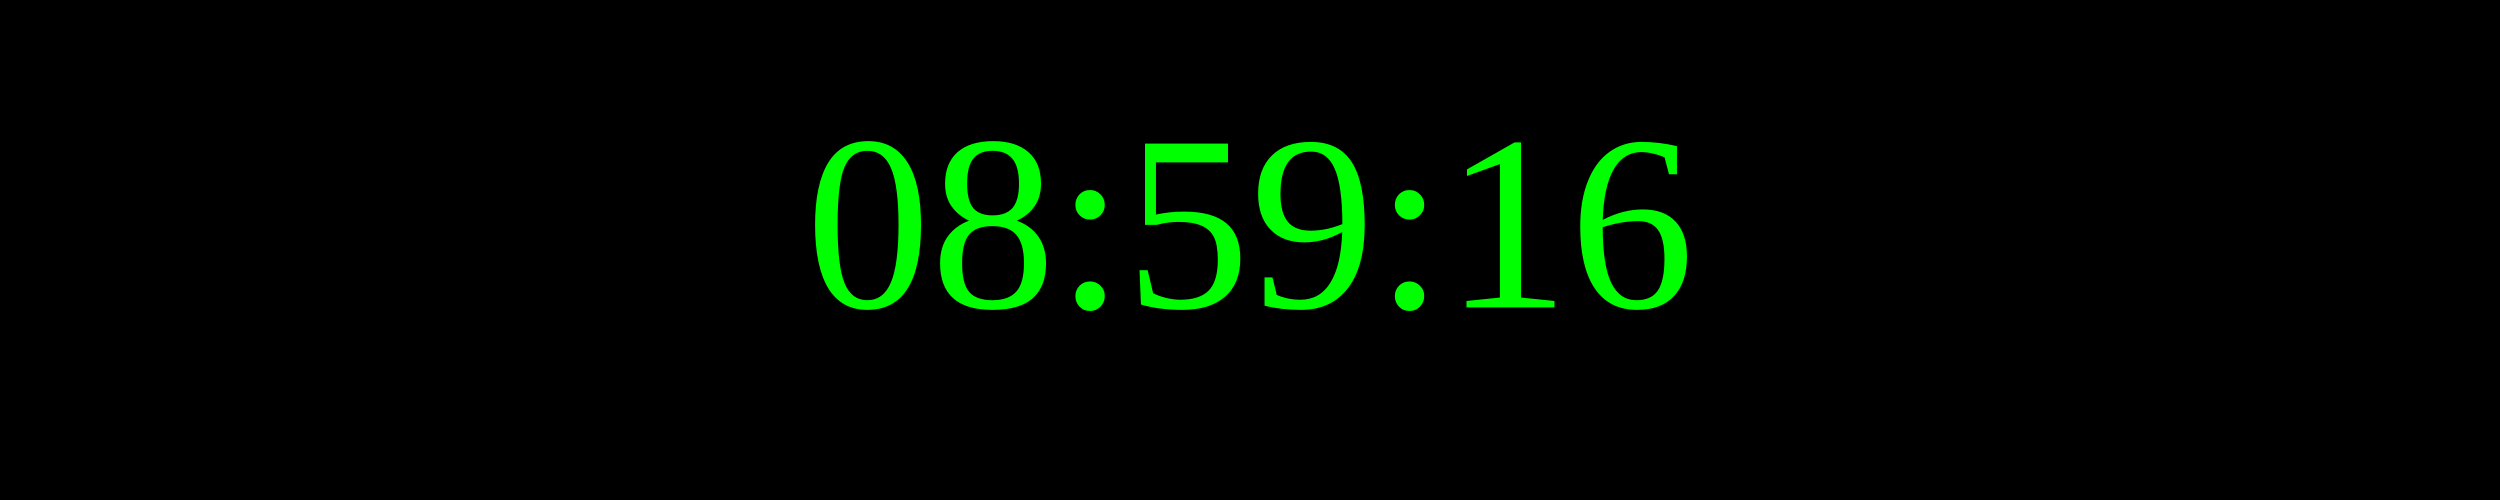
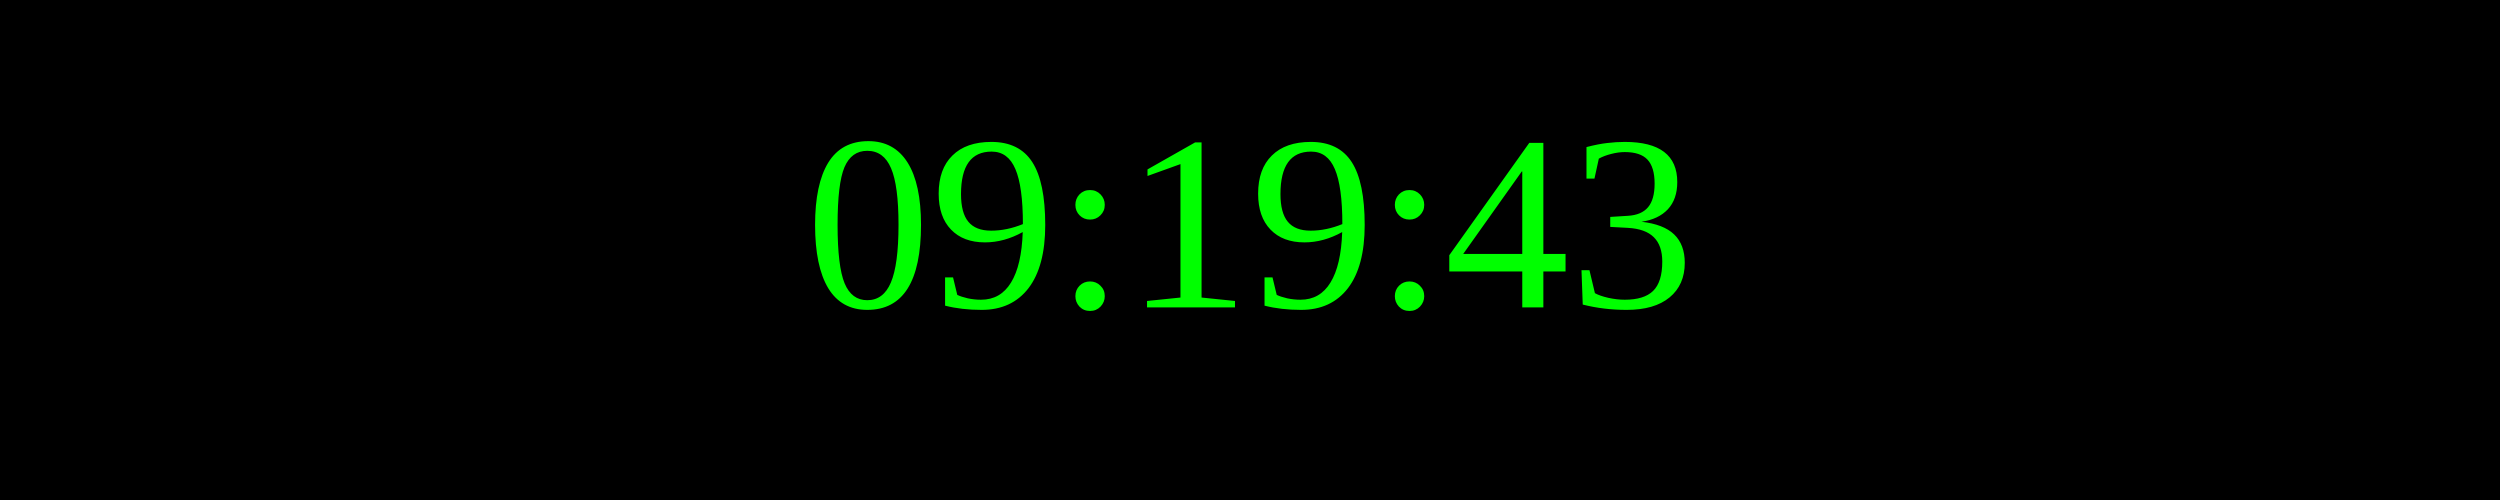
<svg xmlns="http://www.w3.org/2000/svg" width="250" height="50">
  <rect width="100%" height="100%" fill="black" />
  <text x="50%" y="50%" font-size="25" fill="lime" text-anchor="middle" dominant-baseline="middle">
- 08:59:16
+ 09:19:43
</text>
</svg>
